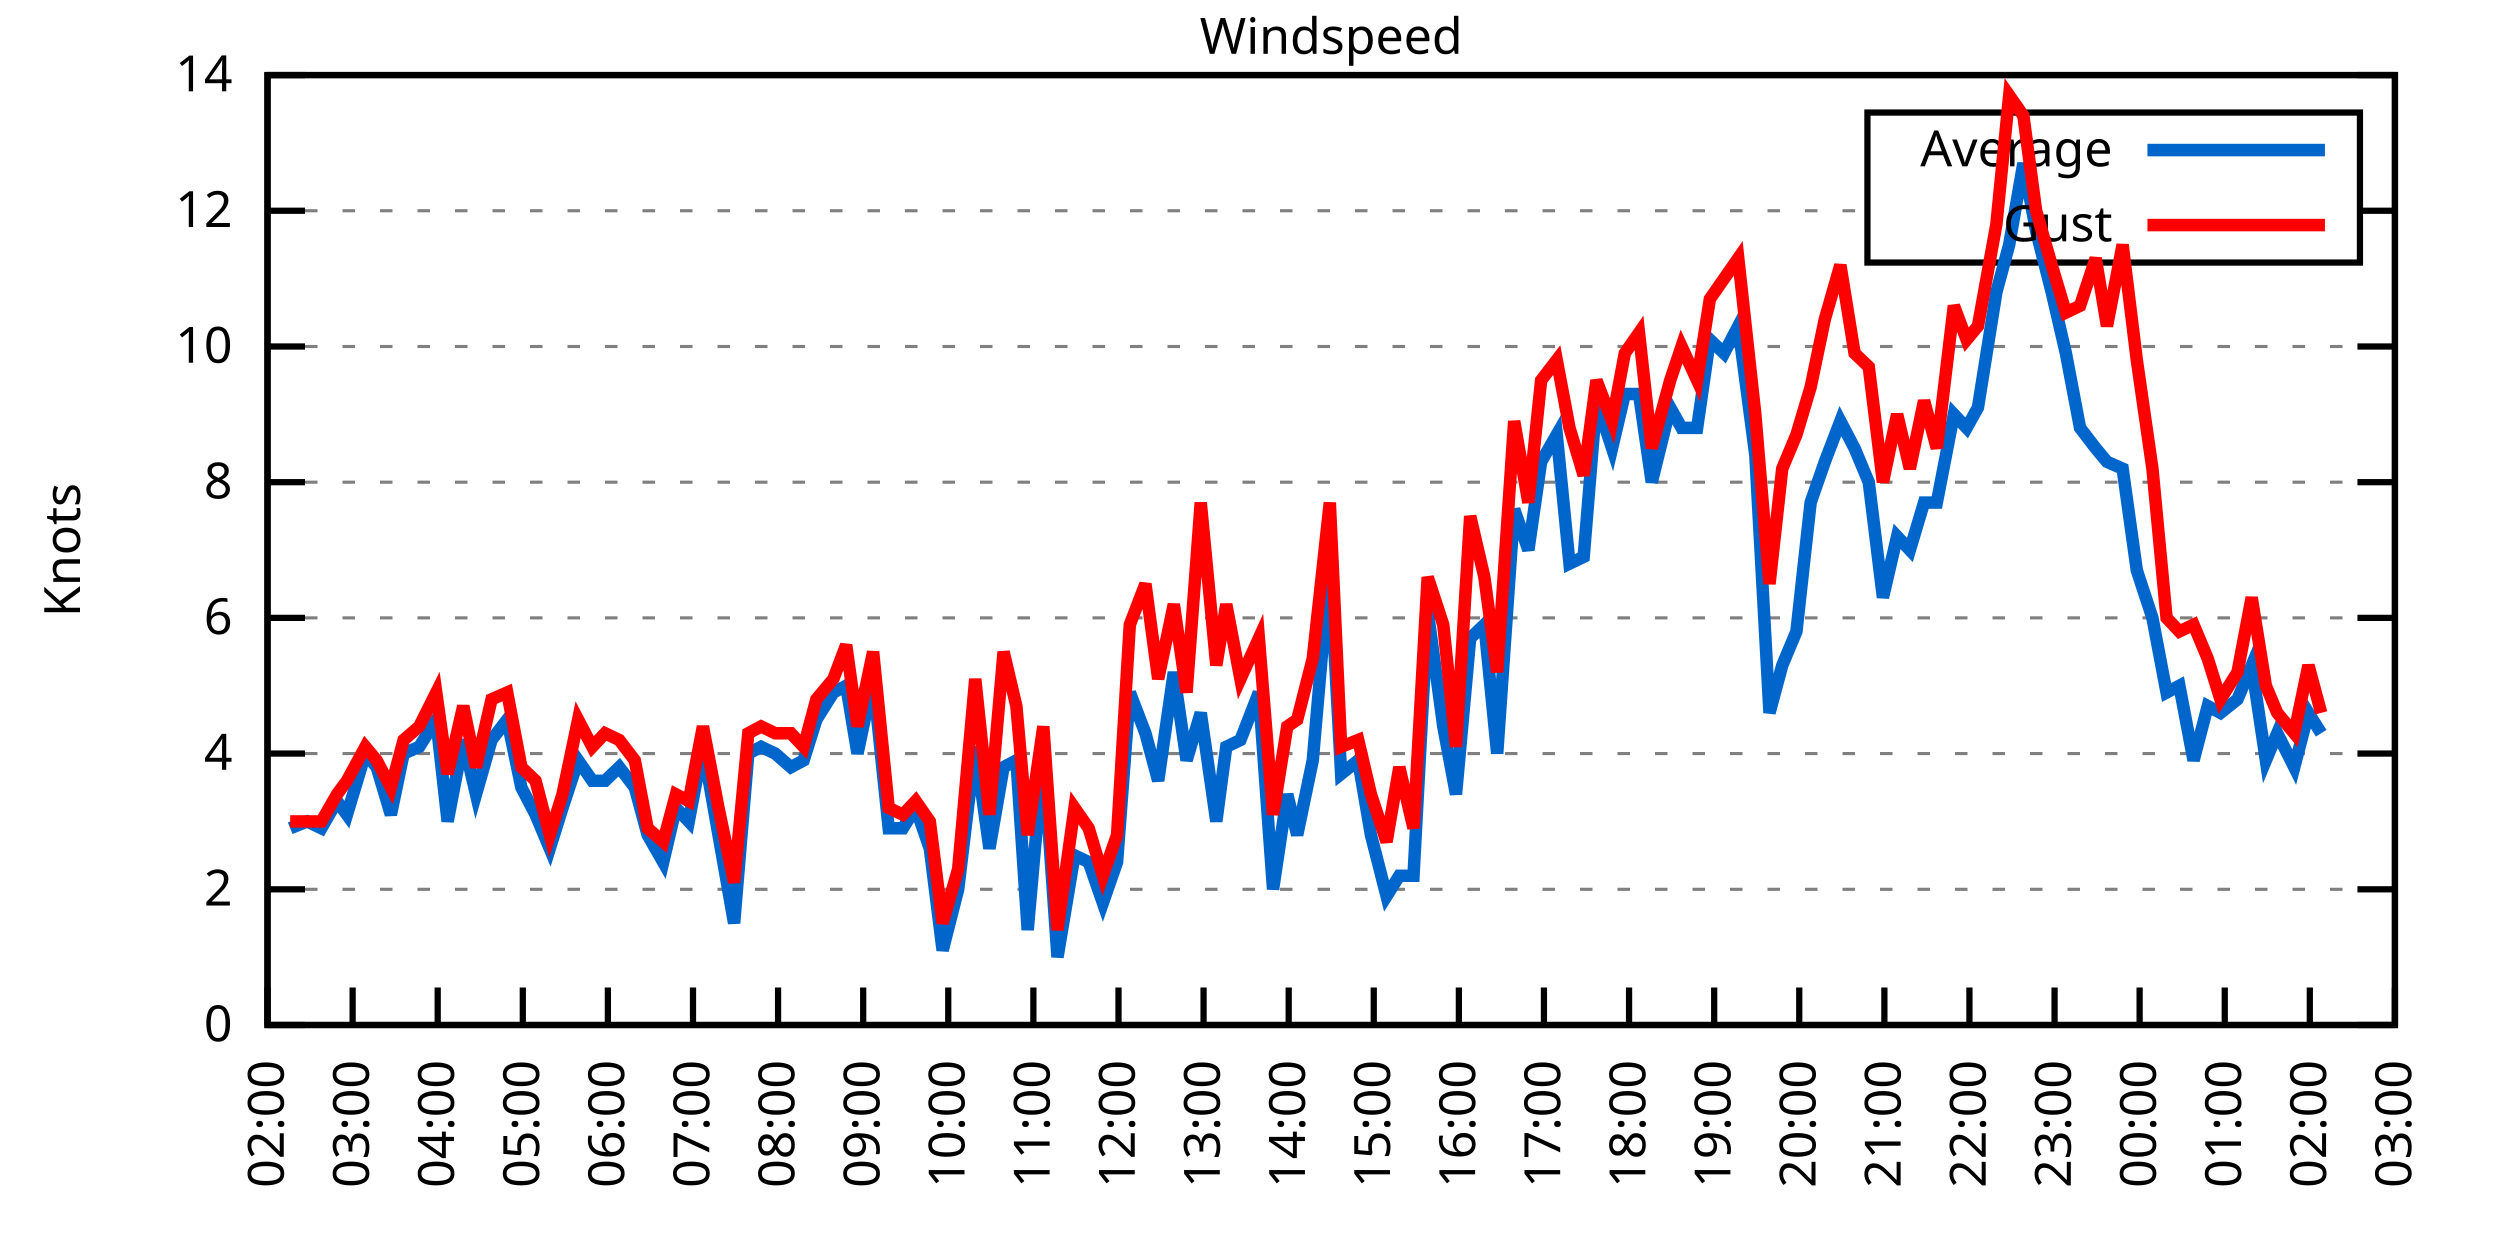
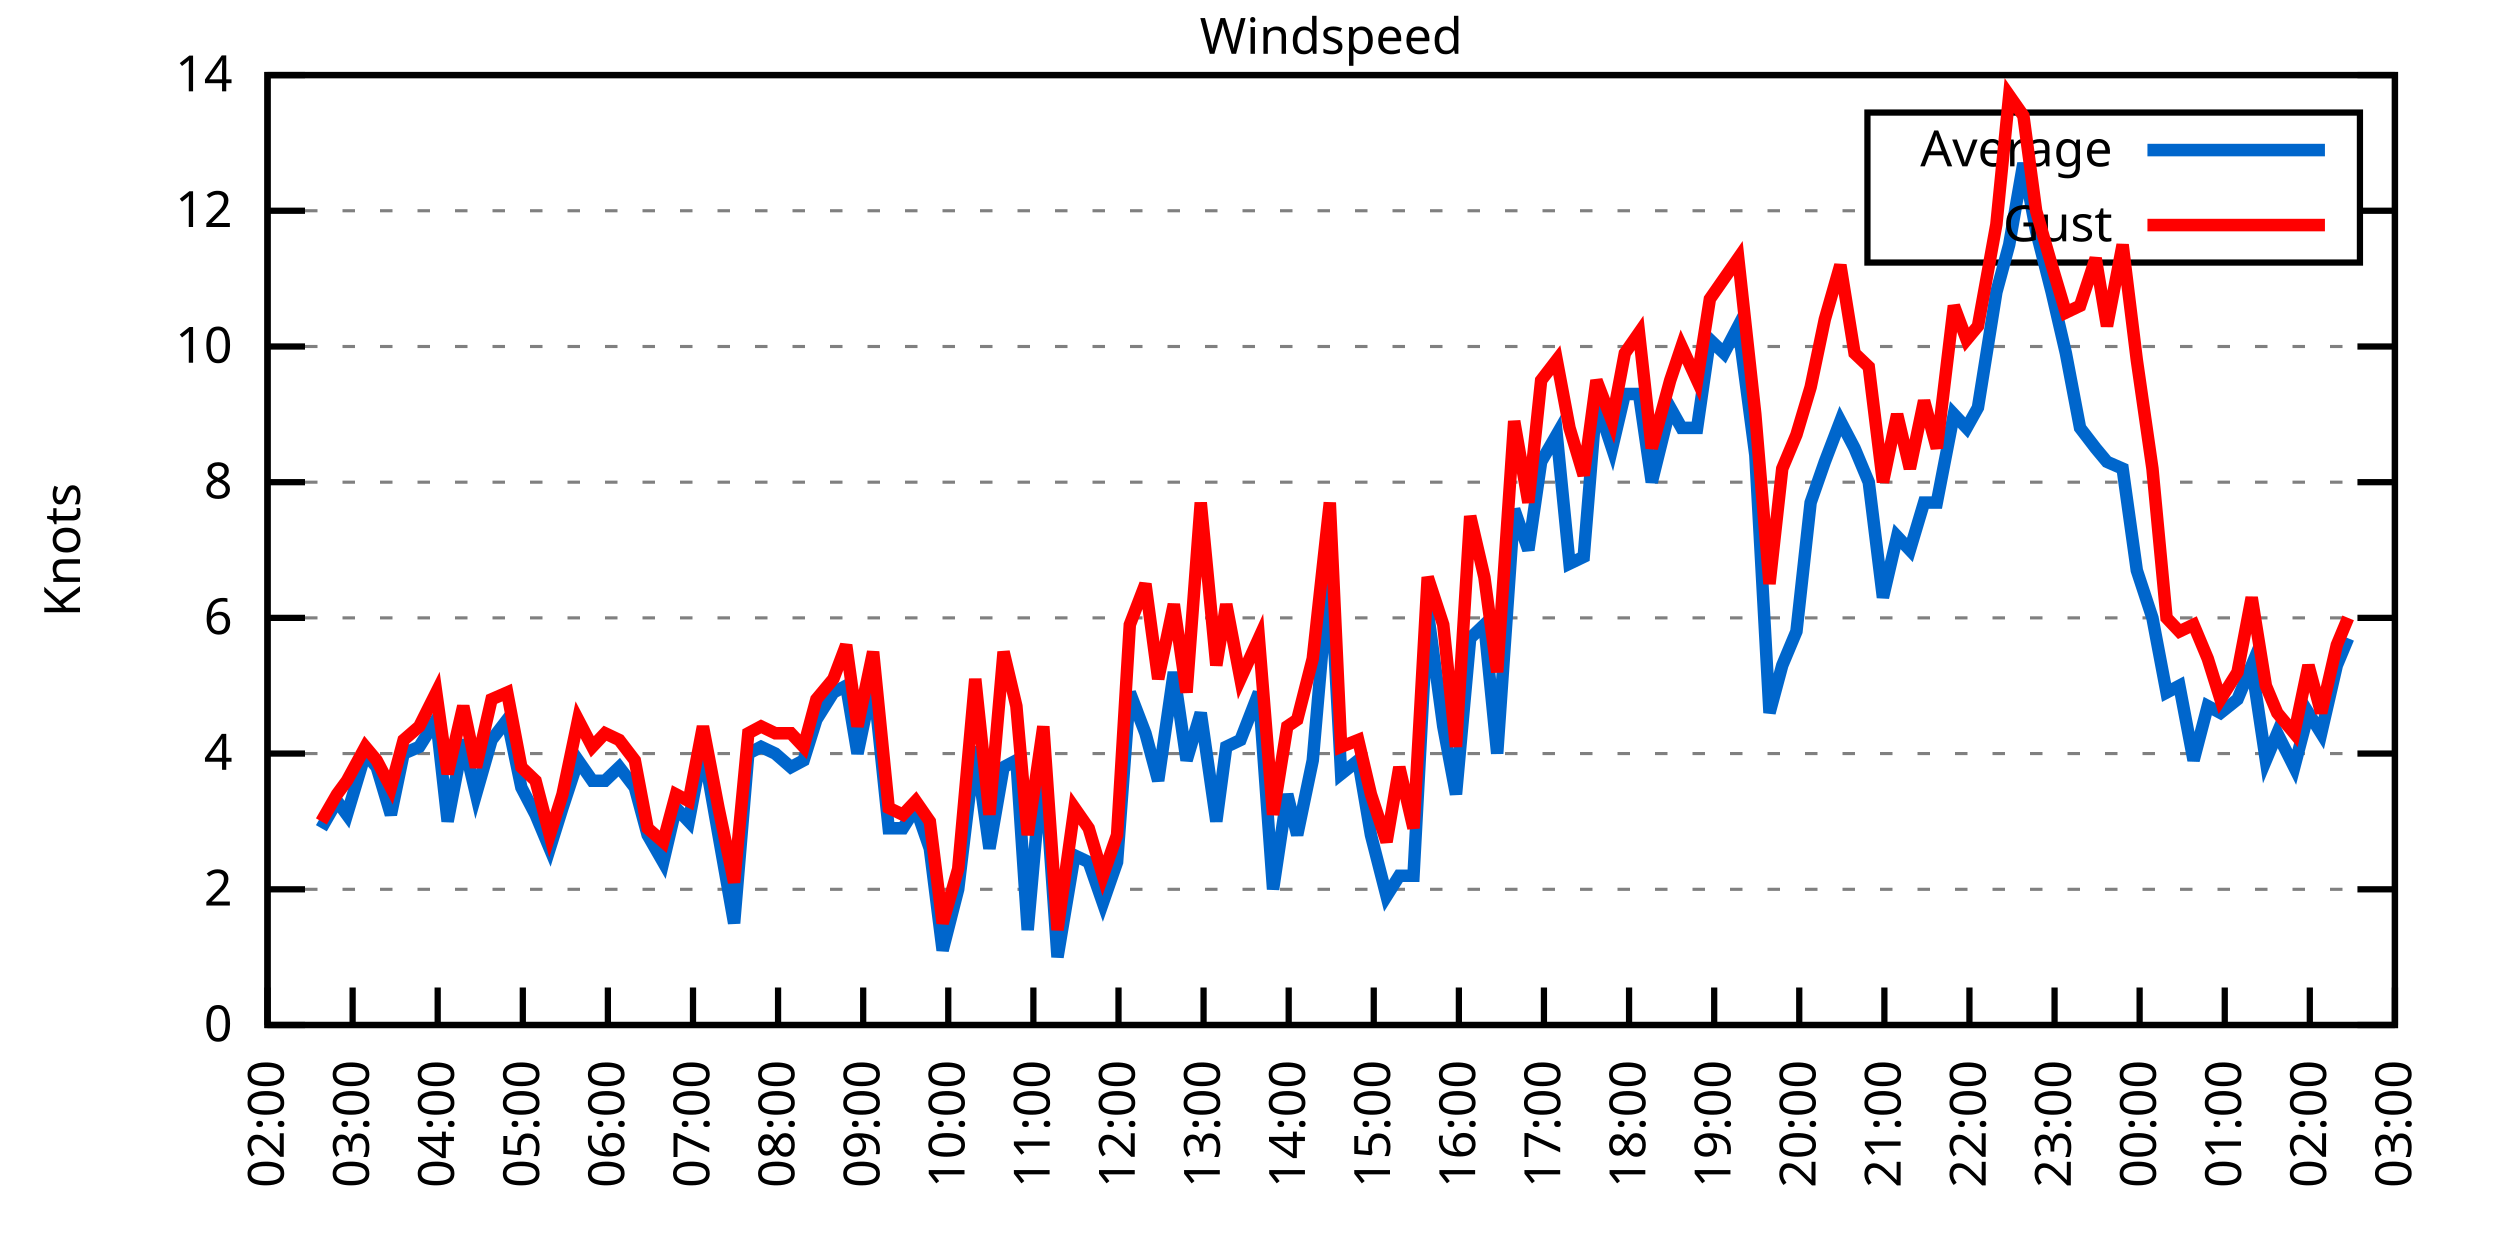
<svg xmlns="http://www.w3.org/2000/svg" xmlns:xlink="http://www.w3.org/1999/xlink" width="400" height="200" viewBox="0 0 400 200">
  <g id="gnuplot_canvas">
    <rect x="0" y="0" width="400" height="200" fill="none" />
    <defs>
      <circle id="gpDot" r="0.5" stroke-width="0.5" stroke="currentColor" />
      <path id="gpPt0" stroke-width="0.333" stroke="currentColor" d="M-1,0 h2 M0,-1 v2" />
      <path id="gpPt1" stroke-width="0.333" stroke="currentColor" d="M-1,-1 L1,1 M1,-1 L-1,1" />
      <path id="gpPt2" stroke-width="0.333" stroke="currentColor" d="M-1,0 L1,0 M0,-1 L0,1 M-1,-1 L1,1 M-1,1 L1,-1" />
      <rect id="gpPt3" stroke-width="0.333" stroke="currentColor" x="-1" y="-1" width="2" height="2" />
      <rect id="gpPt4" stroke-width="0.333" stroke="currentColor" fill="currentColor" x="-1" y="-1" width="2" height="2" />
      <circle id="gpPt5" stroke-width="0.333" stroke="currentColor" cx="0" cy="0" r="1" />
      <use xlink:href="#gpPt5" id="gpPt6" fill="currentColor" stroke="none" />
      <path id="gpPt7" stroke-width="0.333" stroke="currentColor" d="M0,-1.33 L-1.33,0.67 L1.33,0.67 z" />
      <use xlink:href="#gpPt7" id="gpPt8" fill="currentColor" stroke="none" />
      <use xlink:href="#gpPt7" id="gpPt9" stroke="currentColor" transform="rotate(180)" />
      <use xlink:href="#gpPt9" id="gpPt10" fill="currentColor" stroke="none" />
      <use xlink:href="#gpPt3" id="gpPt11" stroke="currentColor" transform="rotate(45)" />
      <use xlink:href="#gpPt11" id="gpPt12" fill="currentColor" stroke="none" />
      <path id="gpPt13" stroke-width="0.333" stroke="currentColor" d="M0,1.330 L1.265,0.411 L0.782,-1.067 L-0.782,-1.076 L-1.265,0.411 z" />
      <use xlink:href="#gpPt13" id="gpPt14" fill="currentColor" stroke="none" />
      <filter id="textbox" filterUnits="objectBoundingBox" x="0" y="0" height="1" width="1">
        <feFlood flood-color="white" flood-opacity="1" result="bgnd" />
        <feComposite in="SourceGraphic" in2="bgnd" operator="atop" />
      </filter>
      <filter id="greybox" filterUnits="objectBoundingBox" x="0" y="0" height="1" width="1">
        <feFlood flood-color="lightgrey" flood-opacity="1" result="grey" />
        <feComposite in="SourceGraphic" in2="grey" operator="atop" />
      </filter>
    </defs>
    <g fill="none" color="white" stroke="currentColor" stroke-width="1.00" stroke-linecap="butt" stroke-linejoin="miter">
</g>
    <g fill="none" color="black" stroke="currentColor" stroke-width="1.00" stroke-linecap="butt" stroke-linejoin="miter">
      <g stroke="none" shape-rendering="crispEdges">
        <polygon fill="rgb(255, 255, 255)" points="42.80,164.00 383.18,164.00 383.18,12.02 42.80,12.02 " />
      </g>
    </g>
    <g fill="none" color="black" stroke="currentColor" stroke-width="1.00" stroke-linecap="butt" stroke-linejoin="miter">
</g>
    <g fill="none" color="black" stroke="black" stroke-width="0.50" stroke-linecap="butt" stroke-linejoin="miter">
</g>
    <g fill="none" color="gray" stroke="currentColor" stroke-width="0.50" stroke-linecap="butt" stroke-linejoin="miter">
      <path stroke="gray" stroke-dasharray="2,4" class="gridline" d="M42.80,164.00 L383.19,164.00  " />
    </g>
    <g fill="none" color="gray" stroke="gray" stroke-width="1.00" stroke-linecap="butt" stroke-linejoin="miter">
</g>
    <g fill="none" color="black" stroke="currentColor" stroke-width="1.00" stroke-linecap="butt" stroke-linejoin="miter">
      <path stroke="black" d="M42.80,164.00 L48.80,164.00 M383.19,164.00 L377.19,164.00  " />
      <g transform="translate(37.20,166.60)" stroke="none" fill="black" font-family="Sans" font-size="8.00" text-anchor="end">
        <text>
          <tspan font-family="Sans"> 0</tspan>
        </text>
      </g>
    </g>
    <g fill="none" color="black" stroke="currentColor" stroke-width="1.00" stroke-linecap="butt" stroke-linejoin="miter">
</g>
    <g fill="none" color="black" stroke="black" stroke-width="0.50" stroke-linecap="butt" stroke-linejoin="miter">
</g>
    <g fill="none" color="gray" stroke="currentColor" stroke-width="0.50" stroke-linecap="butt" stroke-linejoin="miter">
      <path stroke="gray" stroke-dasharray="2,4" class="gridline" d="M42.80,142.29 L383.19,142.29  " />
    </g>
    <g fill="none" color="gray" stroke="gray" stroke-width="1.00" stroke-linecap="butt" stroke-linejoin="miter">
</g>
    <g fill="none" color="black" stroke="currentColor" stroke-width="1.00" stroke-linecap="butt" stroke-linejoin="miter">
      <path stroke="black" d="M42.80,142.29 L48.80,142.29 M383.19,142.29 L377.19,142.29  " />
      <g transform="translate(37.20,144.89)" stroke="none" fill="black" font-family="Sans" font-size="8.00" text-anchor="end">
        <text>
          <tspan font-family="Sans"> 2</tspan>
        </text>
      </g>
    </g>
    <g fill="none" color="black" stroke="currentColor" stroke-width="1.00" stroke-linecap="butt" stroke-linejoin="miter">
</g>
    <g fill="none" color="black" stroke="black" stroke-width="0.50" stroke-linecap="butt" stroke-linejoin="miter">
</g>
    <g fill="none" color="gray" stroke="currentColor" stroke-width="0.50" stroke-linecap="butt" stroke-linejoin="miter">
      <path stroke="gray" stroke-dasharray="2,4" class="gridline" d="M42.80,120.57 L383.19,120.57  " />
    </g>
    <g fill="none" color="gray" stroke="gray" stroke-width="1.00" stroke-linecap="butt" stroke-linejoin="miter">
</g>
    <g fill="none" color="black" stroke="currentColor" stroke-width="1.00" stroke-linecap="butt" stroke-linejoin="miter">
      <path stroke="black" d="M42.80,120.57 L48.80,120.57 M383.19,120.57 L377.19,120.57  " />
      <g transform="translate(37.20,123.17)" stroke="none" fill="black" font-family="Sans" font-size="8.00" text-anchor="end">
        <text>
          <tspan font-family="Sans"> 4</tspan>
        </text>
      </g>
    </g>
    <g fill="none" color="black" stroke="currentColor" stroke-width="1.00" stroke-linecap="butt" stroke-linejoin="miter">
</g>
    <g fill="none" color="black" stroke="black" stroke-width="0.50" stroke-linecap="butt" stroke-linejoin="miter">
</g>
    <g fill="none" color="gray" stroke="currentColor" stroke-width="0.50" stroke-linecap="butt" stroke-linejoin="miter">
      <path stroke="gray" stroke-dasharray="2,4" class="gridline" d="M42.80,98.86 L383.19,98.86  " />
    </g>
    <g fill="none" color="gray" stroke="gray" stroke-width="1.00" stroke-linecap="butt" stroke-linejoin="miter">
</g>
    <g fill="none" color="black" stroke="currentColor" stroke-width="1.00" stroke-linecap="butt" stroke-linejoin="miter">
      <path stroke="black" d="M42.80,98.86 L48.80,98.86 M383.19,98.86 L377.19,98.86  " />
      <g transform="translate(37.20,101.46)" stroke="none" fill="black" font-family="Sans" font-size="8.00" text-anchor="end">
        <text>
          <tspan font-family="Sans"> 6</tspan>
        </text>
      </g>
    </g>
    <g fill="none" color="black" stroke="currentColor" stroke-width="1.00" stroke-linecap="butt" stroke-linejoin="miter">
</g>
    <g fill="none" color="black" stroke="black" stroke-width="0.50" stroke-linecap="butt" stroke-linejoin="miter">
</g>
    <g fill="none" color="gray" stroke="currentColor" stroke-width="0.50" stroke-linecap="butt" stroke-linejoin="miter">
      <path stroke="gray" stroke-dasharray="2,4" class="gridline" d="M42.80,77.15 L383.19,77.15  " />
    </g>
    <g fill="none" color="gray" stroke="gray" stroke-width="1.00" stroke-linecap="butt" stroke-linejoin="miter">
</g>
    <g fill="none" color="black" stroke="currentColor" stroke-width="1.00" stroke-linecap="butt" stroke-linejoin="miter">
      <path stroke="black" d="M42.80,77.15 L48.80,77.15 M383.19,77.15 L377.19,77.15  " />
      <g transform="translate(37.20,79.75)" stroke="none" fill="black" font-family="Sans" font-size="8.00" text-anchor="end">
        <text>
          <tspan font-family="Sans"> 8</tspan>
        </text>
      </g>
    </g>
    <g fill="none" color="black" stroke="currentColor" stroke-width="1.00" stroke-linecap="butt" stroke-linejoin="miter">
</g>
    <g fill="none" color="black" stroke="black" stroke-width="0.50" stroke-linecap="butt" stroke-linejoin="miter">
</g>
    <g fill="none" color="gray" stroke="currentColor" stroke-width="0.50" stroke-linecap="butt" stroke-linejoin="miter">
      <path stroke="gray" stroke-dasharray="2,4" class="gridline" d="M42.80,55.44 L383.19,55.44  " />
    </g>
    <g fill="none" color="gray" stroke="gray" stroke-width="1.00" stroke-linecap="butt" stroke-linejoin="miter">
</g>
    <g fill="none" color="black" stroke="currentColor" stroke-width="1.00" stroke-linecap="butt" stroke-linejoin="miter">
      <path stroke="black" d="M42.80,55.44 L48.80,55.44 M383.19,55.44 L377.19,55.44  " />
      <g transform="translate(37.20,58.04)" stroke="none" fill="black" font-family="Sans" font-size="8.00" text-anchor="end">
        <text>
          <tspan font-family="Sans"> 10</tspan>
        </text>
      </g>
    </g>
    <g fill="none" color="black" stroke="currentColor" stroke-width="1.00" stroke-linecap="butt" stroke-linejoin="miter">
</g>
    <g fill="none" color="black" stroke="black" stroke-width="0.50" stroke-linecap="butt" stroke-linejoin="miter">
</g>
    <g fill="none" color="gray" stroke="currentColor" stroke-width="0.50" stroke-linecap="butt" stroke-linejoin="miter">
      <path stroke="gray" stroke-dasharray="2,4" class="gridline" d="M42.80,33.72 L298.79,33.72 M377.59,33.72 L383.19,33.72  " />
    </g>
    <g fill="none" color="gray" stroke="gray" stroke-width="1.00" stroke-linecap="butt" stroke-linejoin="miter">
</g>
    <g fill="none" color="black" stroke="currentColor" stroke-width="1.00" stroke-linecap="butt" stroke-linejoin="miter">
      <path stroke="black" d="M42.80,33.72 L48.80,33.72 M383.19,33.72 L377.19,33.72  " />
      <g transform="translate(37.20,36.32)" stroke="none" fill="black" font-family="Sans" font-size="8.00" text-anchor="end">
        <text>
          <tspan font-family="Sans"> 12</tspan>
        </text>
      </g>
    </g>
    <g fill="none" color="black" stroke="currentColor" stroke-width="1.00" stroke-linecap="butt" stroke-linejoin="miter">
</g>
    <g fill="none" color="black" stroke="black" stroke-width="0.50" stroke-linecap="butt" stroke-linejoin="miter">
</g>
    <g fill="none" color="gray" stroke="currentColor" stroke-width="0.50" stroke-linecap="butt" stroke-linejoin="miter">
      <path stroke="gray" stroke-dasharray="2,4" class="gridline" d="M42.80,12.01 L383.19,12.01  " />
    </g>
    <g fill="none" color="gray" stroke="gray" stroke-width="1.00" stroke-linecap="butt" stroke-linejoin="miter">
</g>
    <g fill="none" color="black" stroke="currentColor" stroke-width="1.00" stroke-linecap="butt" stroke-linejoin="miter">
      <path stroke="black" d="M42.80,12.01 L48.80,12.01 M383.19,12.01 L377.19,12.01  " />
      <g transform="translate(37.20,14.61)" stroke="none" fill="black" font-family="Sans" font-size="8.00" text-anchor="end">
        <text>
          <tspan font-family="Sans"> 14</tspan>
        </text>
      </g>
    </g>
    <g fill="none" color="black" stroke="currentColor" stroke-width="1.00" stroke-linecap="butt" stroke-linejoin="miter">
      <path stroke="black" d="M42.80,164.00 L42.80,158.00  " />
      <g transform="translate(45.40,169.60) rotate(270.00)" stroke="none" fill="black" font-family="Sans" font-size="8.00" text-anchor="end">
        <text>
          <tspan font-family="Sans">02:00</tspan>
        </text>
      </g>
    </g>
    <g fill="none" color="black" stroke="currentColor" stroke-width="1.00" stroke-linecap="butt" stroke-linejoin="miter">
      <path stroke="black" d="M56.42,164.00 L56.42,158.00  " />
      <g transform="translate(59.02,169.60) rotate(270.00)" stroke="none" fill="black" font-family="Sans" font-size="8.00" text-anchor="end">
        <text>
          <tspan font-family="Sans">03:00</tspan>
        </text>
      </g>
    </g>
    <g fill="none" color="black" stroke="currentColor" stroke-width="1.00" stroke-linecap="butt" stroke-linejoin="miter">
      <path stroke="black" d="M70.03,164.00 L70.03,158.00  " />
      <g transform="translate(72.63,169.60) rotate(270.00)" stroke="none" fill="black" font-family="Sans" font-size="8.00" text-anchor="end">
        <text>
          <tspan font-family="Sans">04:00</tspan>
        </text>
      </g>
    </g>
    <g fill="none" color="black" stroke="currentColor" stroke-width="1.00" stroke-linecap="butt" stroke-linejoin="miter">
      <path stroke="black" d="M83.65,164.00 L83.65,158.00  " />
      <g transform="translate(86.25,169.60) rotate(270.00)" stroke="none" fill="black" font-family="Sans" font-size="8.00" text-anchor="end">
        <text>
          <tspan font-family="Sans">05:00</tspan>
        </text>
      </g>
    </g>
    <g fill="none" color="black" stroke="currentColor" stroke-width="1.00" stroke-linecap="butt" stroke-linejoin="miter">
      <path stroke="black" d="M97.26,164.00 L97.26,158.00  " />
      <g transform="translate(99.86,169.60) rotate(270.00)" stroke="none" fill="black" font-family="Sans" font-size="8.00" text-anchor="end">
        <text>
          <tspan font-family="Sans">06:00</tspan>
        </text>
      </g>
    </g>
    <g fill="none" color="black" stroke="currentColor" stroke-width="1.00" stroke-linecap="butt" stroke-linejoin="miter">
      <path stroke="black" d="M110.88,164.00 L110.88,158.00  " />
      <g transform="translate(113.48,169.60) rotate(270.00)" stroke="none" fill="black" font-family="Sans" font-size="8.00" text-anchor="end">
        <text>
          <tspan font-family="Sans">07:00</tspan>
        </text>
      </g>
    </g>
    <g fill="none" color="black" stroke="currentColor" stroke-width="1.00" stroke-linecap="butt" stroke-linejoin="miter">
      <path stroke="black" d="M124.49,164.00 L124.49,158.00  " />
      <g transform="translate(127.09,169.60) rotate(270.00)" stroke="none" fill="black" font-family="Sans" font-size="8.00" text-anchor="end">
        <text>
          <tspan font-family="Sans">08:00</tspan>
        </text>
      </g>
    </g>
    <g fill="none" color="black" stroke="currentColor" stroke-width="1.00" stroke-linecap="butt" stroke-linejoin="miter">
      <path stroke="black" d="M138.11,164.00 L138.11,158.00  " />
      <g transform="translate(140.71,169.60) rotate(270.00)" stroke="none" fill="black" font-family="Sans" font-size="8.00" text-anchor="end">
        <text>
          <tspan font-family="Sans">09:00</tspan>
        </text>
      </g>
    </g>
    <g fill="none" color="black" stroke="currentColor" stroke-width="1.00" stroke-linecap="butt" stroke-linejoin="miter">
      <path stroke="black" d="M151.72,164.00 L151.72,158.00  " />
      <g transform="translate(154.32,169.60) rotate(270.00)" stroke="none" fill="black" font-family="Sans" font-size="8.00" text-anchor="end">
        <text>
          <tspan font-family="Sans">10:00</tspan>
        </text>
      </g>
    </g>
    <g fill="none" color="black" stroke="currentColor" stroke-width="1.00" stroke-linecap="butt" stroke-linejoin="miter">
      <path stroke="black" d="M165.34,164.00 L165.34,158.00  " />
      <g transform="translate(167.94,169.60) rotate(270.00)" stroke="none" fill="black" font-family="Sans" font-size="8.00" text-anchor="end">
        <text>
          <tspan font-family="Sans">11:00</tspan>
        </text>
      </g>
    </g>
    <g fill="none" color="black" stroke="currentColor" stroke-width="1.00" stroke-linecap="butt" stroke-linejoin="miter">
      <path stroke="black" d="M178.96,164.00 L178.96,158.00  " />
      <g transform="translate(181.56,169.60) rotate(270.00)" stroke="none" fill="black" font-family="Sans" font-size="8.00" text-anchor="end">
        <text>
          <tspan font-family="Sans">12:00</tspan>
        </text>
      </g>
    </g>
    <g fill="none" color="black" stroke="currentColor" stroke-width="1.00" stroke-linecap="butt" stroke-linejoin="miter">
      <path stroke="black" d="M192.57,164.00 L192.57,158.00  " />
      <g transform="translate(195.17,169.60) rotate(270.00)" stroke="none" fill="black" font-family="Sans" font-size="8.00" text-anchor="end">
        <text>
          <tspan font-family="Sans">13:00</tspan>
        </text>
      </g>
    </g>
    <g fill="none" color="black" stroke="currentColor" stroke-width="1.00" stroke-linecap="butt" stroke-linejoin="miter">
      <path stroke="black" d="M206.19,164.00 L206.19,158.00  " />
      <g transform="translate(208.79,169.60) rotate(270.00)" stroke="none" fill="black" font-family="Sans" font-size="8.00" text-anchor="end">
        <text>
          <tspan font-family="Sans">14:00</tspan>
        </text>
      </g>
    </g>
    <g fill="none" color="black" stroke="currentColor" stroke-width="1.00" stroke-linecap="butt" stroke-linejoin="miter">
      <path stroke="black" d="M219.80,164.00 L219.80,158.00  " />
      <g transform="translate(222.40,169.60) rotate(270.00)" stroke="none" fill="black" font-family="Sans" font-size="8.00" text-anchor="end">
        <text>
          <tspan font-family="Sans">15:00</tspan>
        </text>
      </g>
    </g>
    <g fill="none" color="black" stroke="currentColor" stroke-width="1.00" stroke-linecap="butt" stroke-linejoin="miter">
      <path stroke="black" d="M233.42,164.00 L233.42,158.00  " />
      <g transform="translate(236.02,169.60) rotate(270.00)" stroke="none" fill="black" font-family="Sans" font-size="8.00" text-anchor="end">
        <text>
          <tspan font-family="Sans">16:00</tspan>
        </text>
      </g>
    </g>
    <g fill="none" color="black" stroke="currentColor" stroke-width="1.00" stroke-linecap="butt" stroke-linejoin="miter">
      <path stroke="black" d="M247.03,164.00 L247.03,158.00  " />
      <g transform="translate(249.63,169.60) rotate(270.00)" stroke="none" fill="black" font-family="Sans" font-size="8.00" text-anchor="end">
        <text>
          <tspan font-family="Sans">17:00</tspan>
        </text>
      </g>
    </g>
    <g fill="none" color="black" stroke="currentColor" stroke-width="1.00" stroke-linecap="butt" stroke-linejoin="miter">
      <path stroke="black" d="M260.65,164.00 L260.65,158.00  " />
      <g transform="translate(263.25,169.60) rotate(270.00)" stroke="none" fill="black" font-family="Sans" font-size="8.00" text-anchor="end">
        <text>
          <tspan font-family="Sans">18:00</tspan>
        </text>
      </g>
    </g>
    <g fill="none" color="black" stroke="currentColor" stroke-width="1.00" stroke-linecap="butt" stroke-linejoin="miter">
      <path stroke="black" d="M274.27,164.00 L274.27,158.00  " />
      <g transform="translate(276.87,169.60) rotate(270.00)" stroke="none" fill="black" font-family="Sans" font-size="8.00" text-anchor="end">
        <text>
          <tspan font-family="Sans">19:00</tspan>
        </text>
      </g>
    </g>
    <g fill="none" color="black" stroke="currentColor" stroke-width="1.00" stroke-linecap="butt" stroke-linejoin="miter">
      <path stroke="black" d="M287.88,164.00 L287.88,158.00  " />
      <g transform="translate(290.48,169.60) rotate(270.00)" stroke="none" fill="black" font-family="Sans" font-size="8.00" text-anchor="end">
        <text>
          <tspan font-family="Sans">20:00</tspan>
        </text>
      </g>
    </g>
    <g fill="none" color="black" stroke="currentColor" stroke-width="1.00" stroke-linecap="butt" stroke-linejoin="miter">
      <path stroke="black" d="M301.50,164.00 L301.50,158.00  " />
      <g transform="translate(304.10,169.60) rotate(270.00)" stroke="none" fill="black" font-family="Sans" font-size="8.00" text-anchor="end">
        <text>
          <tspan font-family="Sans">21:00</tspan>
        </text>
      </g>
    </g>
    <g fill="none" color="black" stroke="currentColor" stroke-width="1.00" stroke-linecap="butt" stroke-linejoin="miter">
      <path stroke="black" d="M315.11,164.00 L315.11,158.00  " />
      <g transform="translate(317.71,169.60) rotate(270.00)" stroke="none" fill="black" font-family="Sans" font-size="8.00" text-anchor="end">
        <text>
          <tspan font-family="Sans">22:00</tspan>
        </text>
      </g>
    </g>
    <g fill="none" color="black" stroke="currentColor" stroke-width="1.00" stroke-linecap="butt" stroke-linejoin="miter">
      <path stroke="black" d="M328.73,164.00 L328.73,158.00  " />
      <g transform="translate(331.33,169.60) rotate(270.00)" stroke="none" fill="black" font-family="Sans" font-size="8.00" text-anchor="end">
        <text>
          <tspan font-family="Sans">23:00</tspan>
        </text>
      </g>
    </g>
    <g fill="none" color="black" stroke="currentColor" stroke-width="1.00" stroke-linecap="butt" stroke-linejoin="miter">
      <path stroke="black" d="M342.34,164.00 L342.34,158.00  " />
      <g transform="translate(344.94,169.60) rotate(270.00)" stroke="none" fill="black" font-family="Sans" font-size="8.00" text-anchor="end">
        <text>
          <tspan font-family="Sans">00:00</tspan>
        </text>
      </g>
    </g>
    <g fill="none" color="black" stroke="currentColor" stroke-width="1.00" stroke-linecap="butt" stroke-linejoin="miter">
      <path stroke="black" d="M355.96,164.00 L355.96,158.00  " />
      <g transform="translate(358.56,169.60) rotate(270.00)" stroke="none" fill="black" font-family="Sans" font-size="8.00" text-anchor="end">
        <text>
          <tspan font-family="Sans">01:00</tspan>
        </text>
      </g>
    </g>
    <g fill="none" color="black" stroke="currentColor" stroke-width="1.00" stroke-linecap="butt" stroke-linejoin="miter">
      <path stroke="black" d="M369.57,164.00 L369.57,158.00  " />
      <g transform="translate(372.17,169.60) rotate(270.00)" stroke="none" fill="black" font-family="Sans" font-size="8.00" text-anchor="end">
        <text>
          <tspan font-family="Sans">02:00</tspan>
        </text>
      </g>
    </g>
    <g fill="none" color="black" stroke="currentColor" stroke-width="1.00" stroke-linecap="butt" stroke-linejoin="miter">
      <path stroke="black" d="M383.19,164.00 L383.19,158.00  " />
      <g transform="translate(385.79,169.60) rotate(270.00)" stroke="none" fill="black" font-family="Sans" font-size="8.00" text-anchor="end">
        <text>
          <tspan font-family="Sans">03:00</tspan>
        </text>
      </g>
    </g>
    <g fill="none" color="black" stroke="currentColor" stroke-width="1.00" stroke-linecap="butt" stroke-linejoin="miter">
</g>
    <g fill="none" color="black" stroke="currentColor" stroke-width="1.00" stroke-linecap="butt" stroke-linejoin="miter">
      <path stroke="black" d="M42.80,12.01 L42.80,164.00 L383.19,164.00 L383.19,12.01 L42.80,12.01 Z  " />
    </g>
    <g fill="none" color="black" stroke="currentColor" stroke-width="1.00" stroke-linecap="butt" stroke-linejoin="miter">
</g>
    <g fill="none" color="black" stroke="currentColor" stroke-width="1.00" stroke-linecap="butt" stroke-linejoin="miter">
      <path stroke="black" d="M298.79,42.01 L298.79,18.01 L377.59,18.01 L377.59,42.01 L298.79,42.01 Z  " />
    </g>
    <g id="Windspeed_plot_1">
      <g fill="none" color="white" stroke="black" stroke-width="2.00" stroke-linecap="butt" stroke-linejoin="miter">
</g>
      <g fill="none" color="black" stroke="currentColor" stroke-width="2.00" stroke-linecap="butt" stroke-linejoin="miter">
        <g transform="translate(337.99,26.61)" stroke="none" fill="black" font-family="Sans" font-size="8.00" text-anchor="end">
          <text>
            <tspan font-family="Sans">Average</tspan>
          </text>
        </g>
      </g>
      <g fill="none" color="black" stroke="currentColor" stroke-width="2.00" stroke-linecap="butt" stroke-linejoin="miter">
-         <path stroke="rgb(  0, 102, 204)" d="M343.59,24.01 L371.99,24.01 M46.43,132.52 L49.15,131.43 L51.42,132.52 L53.92,128.17 L55.51,130.35 L58.46,120.57   L60.27,122.75 L62.54,130.35 L64.58,120.57 L67.08,119.49 L69.80,115.15 L71.62,131.43 L74.12,118.40 L76.16,127.09   L78.65,118.40 L81.15,115.15 L83.42,126.00 L85.69,130.35 L87.96,135.77 L90.00,129.26 L92.50,121.66 L94.77,124.92   L96.81,124.92 L99.08,122.75 L101.57,126.00 L103.62,133.60 L106.11,137.94 L108.15,129.26 L110.20,131.43 L112.47,119.49   L114.96,133.60 L117.46,147.72 L119.73,120.57 L121.77,119.49 L124.04,120.57 L126.54,122.75 L128.58,121.66 L130.62,115.15   L133.34,110.80 L135.39,109.72 L137.20,120.57 L139.70,108.63 L142.19,132.52 L144.46,132.52 L146.51,129.26 L148.77,135.77   L150.82,152.06 L153.31,142.29 L156.04,119.49 L158.31,135.77 L160.57,122.75 L162.62,121.66 L164.43,148.80 L166.93,120.57   L169.20,153.14 L171.92,136.86 L174.19,137.94 L176.46,144.46 L178.73,137.94 L180.77,110.80 L183.27,117.32 L185.31,124.92   L187.81,107.55 L189.85,121.66 L192.12,114.06 L194.61,131.43 L196.20,119.49 L198.47,118.40 L201.42,110.80 L203.69,142.29   L205.96,127.09 L207.55,133.60 L210.04,121.66 L212.77,90.18 L214.58,123.83 L217.31,121.66 L219.35,133.60 L221.85,143.37   L223.89,140.12 L226.16,140.12 L228.43,97.78 L230.92,116.23 L232.96,127.09 L235.23,102.12 L237.50,99.95 L239.55,120.57   L242.27,81.49 L244.54,88.00 L246.58,73.89 L249.08,69.55 L251.12,90.18 L253.39,89.09 L255.43,64.12 L257.93,71.72   L259.97,63.04 L262.24,63.04 L264.28,77.15 L267.23,65.21 L269.05,68.46 L271.54,68.46 L273.58,54.35 L275.85,56.52   L278.12,52.18 L280.85,72.81 L283.12,114.06 L285.16,106.46 L287.43,101.03 L289.70,80.41 L291.97,73.89 L294.46,67.38   L296.73,71.72 L299.00,77.15 L301.27,95.60 L303.54,85.83 L305.58,88.00 L307.85,80.41 L309.89,80.41 L312.62,66.29   L314.66,68.46 L316.47,65.21 L319.42,46.75 L321.47,39.15 L323.74,26.12 L325.78,36.98 L328.27,46.75 L330.54,56.52   L332.81,68.46 L335.31,71.72 L337.12,73.89 L339.62,74.98 L341.89,91.26 L344.39,98.86 L346.65,110.80 L348.70,109.72   L350.97,121.66 L353.24,112.97 L355.28,114.06 L358.00,111.89 L360.27,106.46 L362.54,121.66 L364.36,117.32 L367.08,122.75   L369.35,114.06 L371.39,117.32  " />
+         <path stroke="rgb(  0, 102, 204)" d="M343.59,24.01 L371.99,24.01 M51.42,132.52 L53.92,128.17 L55.51,130.35 L58.46,120.57 L60.27,122.75 L62.54,130.35   L64.58,120.57 L67.08,119.49 L69.80,115.15 L71.62,131.43 L74.12,118.40 L76.16,127.09 L78.65,118.40 L81.15,115.15   L83.42,126.00 L85.69,130.35 L87.96,135.77 L90.00,129.26 L92.50,121.66 L94.77,124.92 L96.81,124.92 L99.08,122.75   L101.57,126.00 L103.62,133.60 L106.11,137.94 L108.15,129.26 L110.20,131.43 L112.47,119.49 L114.96,133.60 L117.46,147.72   L119.73,120.57 L121.77,119.49 L124.04,120.57 L126.54,122.75 L128.58,121.66 L130.62,115.15 L133.34,110.80 L135.39,109.72   L137.20,120.57 L139.70,108.63 L142.19,132.52 L144.46,132.52 L146.51,129.26 L148.77,135.77 L150.82,152.06 L153.31,142.29   L156.04,119.49 L158.31,135.77 L160.57,122.75 L162.62,121.66 L164.43,148.80 L166.93,120.57 L169.20,153.14 L171.92,136.86   L174.19,137.94 L176.46,144.46 L178.73,137.94 L180.77,110.80 L183.27,117.32 L185.31,124.92 L187.81,107.55 L189.85,121.66   L192.12,114.06 L194.61,131.43 L196.20,119.49 L198.47,118.40 L201.42,110.80 L203.69,142.29 L205.96,127.09 L207.55,133.60   L210.04,121.66 L212.77,90.18 L214.58,123.83 L217.31,121.66 L219.35,133.60 L221.85,143.37 L223.89,140.12 L226.16,140.12   L228.43,97.78 L230.92,116.23 L232.96,127.09 L235.23,102.12 L237.50,99.95 L239.55,120.57 L242.27,81.49 L244.54,88.00   L246.58,73.89 L249.08,69.55 L251.12,90.18 L253.39,89.09 L255.43,64.12 L257.93,71.72 L259.97,63.04 L262.24,63.04   L264.28,77.15 L267.23,65.21 L269.05,68.46 L271.54,68.46 L273.58,54.35 L275.85,56.52 L278.12,52.18 L280.85,72.81   L283.12,114.06 L285.16,106.46 L287.43,101.03 L289.70,80.41 L291.97,73.89 L294.46,67.38 L296.73,71.72 L299.00,77.15   L301.27,95.60 L303.54,85.83 L305.58,88.00 L307.85,80.41 L309.89,80.41 L312.62,66.29 L314.66,68.46 L316.47,65.21   L319.42,46.75 L321.47,39.15 L323.74,26.12 L325.78,36.98 L328.27,46.75 L330.54,56.52 L332.81,68.46 L335.31,71.72   L337.12,73.89 L339.62,74.98 L341.89,91.26 L344.39,98.86 L346.65,110.80 L348.70,109.72 L350.97,121.66 L353.24,112.97   L355.28,114.06 L358.00,111.89 L360.27,106.46 L362.54,121.66 L364.36,117.32 L367.08,122.75 L369.35,114.06 L371.39,117.32   L373.89,106.46 L375.70,102.12  " />
      </g>
    </g>
    <g id="Windspeed_plot_2">
      <g fill="none" color="black" stroke="currentColor" stroke-width="2.00" stroke-linecap="butt" stroke-linejoin="miter">
        <g transform="translate(337.99,38.61)" stroke="none" fill="black" font-family="Sans" font-size="8.00" text-anchor="end">
          <text>
            <tspan font-family="Sans">Gust</tspan>
          </text>
        </g>
      </g>
      <g fill="none" color="black" stroke="currentColor" stroke-width="2.00" stroke-linecap="butt" stroke-linejoin="miter">
-         <path stroke="rgb(255,   0,   0)" d="M343.59,36.01 L371.99,36.01 M46.43,131.43 L49.15,131.43 L51.42,131.43 L53.92,127.09 L55.51,124.92 L58.46,119.49   L60.27,121.66 L62.54,126.00 L64.58,118.40 L67.08,116.23 L69.80,110.80 L71.62,123.83 L74.12,112.97 L76.16,122.75   L78.65,111.89 L81.15,110.80 L83.42,122.75 L85.69,124.92 L87.96,133.60 L90.00,127.09 L92.50,115.15 L94.77,119.49   L96.81,117.32 L99.08,118.40 L101.57,121.66 L103.62,132.52 L106.11,134.69 L108.15,127.09 L110.20,128.17 L112.47,116.23   L114.96,129.26 L117.46,141.20 L119.73,117.32 L121.77,116.23 L124.04,117.32 L126.54,117.32 L128.58,119.49 L130.62,111.89   L133.34,108.63 L135.39,103.20 L137.20,116.23 L139.70,104.29 L142.19,129.26 L144.46,130.35 L146.51,128.17 L148.77,131.43   L150.82,147.72 L153.31,139.03 L156.04,108.63 L158.31,130.35 L160.57,104.29 L162.62,112.97 L164.43,133.60 L166.93,116.23   L169.20,148.80 L171.92,129.26 L174.19,132.52 L176.46,140.12 L178.73,133.60 L180.77,99.95 L183.27,93.43 L185.31,108.63   L187.81,96.69 L189.85,110.80 L192.12,80.41 L194.61,106.46 L196.20,96.69 L198.47,108.63 L201.42,102.12 L203.69,130.35   L205.96,116.23 L207.55,115.15 L210.04,105.38 L212.77,80.41 L214.58,119.49 L217.31,118.40 L219.35,127.09 L221.85,134.69   L223.89,122.75 L226.16,132.52 L228.43,92.35 L230.92,99.95 L232.96,119.49 L235.23,82.58 L237.50,92.35 L239.55,107.55   L242.27,67.38 L244.54,80.41 L246.58,60.86 L249.08,57.61 L251.12,68.46 L253.39,76.06 L255.43,60.86 L257.93,67.38   L259.97,56.52 L262.24,53.26 L264.28,71.72 L267.23,60.86 L269.05,55.44 L271.54,60.86 L273.58,47.84 L275.85,44.58   L278.12,41.32 L280.85,66.29 L283.12,93.43 L285.16,74.98 L287.43,69.55 L289.70,61.95 L291.97,51.09 L294.46,42.41   L296.73,56.52 L299.00,58.69 L301.27,77.15 L303.54,66.29 L305.58,74.98 L307.85,64.12 L309.89,71.72 L312.62,48.92   L314.66,54.35 L316.47,52.18 L319.42,35.89 L321.47,15.27 L323.74,18.52 L325.78,33.72 L328.27,42.41 L330.54,50.01   L332.81,48.92 L335.31,41.32 L337.12,52.18 L339.62,39.15 L341.89,57.61 L344.39,74.98 L346.65,98.86 L348.70,101.03   L350.97,99.95 L353.24,105.38 L355.28,111.89 L358.00,107.55 L360.27,95.60 L362.54,109.72 L364.36,114.06 L367.08,117.32   L369.35,106.46 L371.39,114.06  " />
+         <path stroke="rgb(255,   0,   0)" d="M343.59,36.01 L371.99,36.01 M51.42,131.43 L53.92,127.09 L55.51,124.92 L58.46,119.49 L60.27,121.66 L62.54,126.00   L64.58,118.40 L67.08,116.23 L69.80,110.80 L71.62,123.83 L74.12,112.97 L76.16,122.75 L78.65,111.89 L81.15,110.80   L83.42,122.75 L85.69,124.92 L87.96,133.60 L90.00,127.09 L92.50,115.15 L94.77,119.49 L96.81,117.32 L99.08,118.40   L101.57,121.66 L103.62,132.52 L106.11,134.69 L108.15,127.09 L110.20,128.17 L112.47,116.23 L114.96,129.26 L117.46,141.20   L119.73,117.32 L121.77,116.23 L124.04,117.32 L126.54,117.32 L128.58,119.49 L130.62,111.89 L133.34,108.63 L135.39,103.20   L137.20,116.23 L139.70,104.29 L142.19,129.26 L144.46,130.35 L146.51,128.17 L148.77,131.43 L150.82,147.72 L153.31,139.03   L156.04,108.63 L158.31,130.35 L160.57,104.29 L162.62,112.97 L164.43,133.60 L166.93,116.23 L169.20,148.80 L171.92,129.26   L174.19,132.52 L176.46,140.12 L178.73,133.60 L180.77,99.95 L183.27,93.43 L185.31,108.63 L187.81,96.69 L189.85,110.80   L192.12,80.41 L194.61,106.46 L196.20,96.69 L198.47,108.63 L201.42,102.12 L203.69,130.35 L205.96,116.23 L207.55,115.15   L210.04,105.38 L212.77,80.41 L214.58,119.49 L217.31,118.40 L219.35,127.09 L221.85,134.69 L223.89,122.75 L226.16,132.52   L228.43,92.35 L230.92,99.95 L232.96,119.49 L235.23,82.58 L237.50,92.35 L239.55,107.55 L242.27,67.38 L244.54,80.41   L246.58,60.86 L249.08,57.61 L251.12,68.46 L253.39,76.06 L255.43,60.86 L257.93,67.38 L259.97,56.52 L262.24,53.26   L264.28,71.72 L267.23,60.86 L269.05,55.44 L271.54,60.86 L273.58,47.84 L275.85,44.58 L278.12,41.32 L280.85,66.29   L283.12,93.43 L285.16,74.98 L287.43,69.55 L289.70,61.95 L291.97,51.09 L294.46,42.41 L296.73,56.52 L299.00,58.69   L301.27,77.15 L303.54,66.29 L305.58,74.98 L307.85,64.12 L309.89,71.72 L312.62,48.92 L314.66,54.35 L316.47,52.18   L319.42,35.89 L321.47,15.27 L323.74,18.52 L325.78,33.72 L328.27,42.41 L330.54,50.01 L332.81,48.92 L335.31,41.32   L337.12,52.18 L339.62,39.15 L341.89,57.61 L344.39,74.98 L346.65,98.86 L348.70,101.03 L350.97,99.95 L353.24,105.38   L355.28,111.89 L358.00,107.55 L360.27,95.60 L362.54,109.72 L364.36,114.06 L367.08,117.32 L369.35,106.46 L371.39,114.06   L373.89,103.20 L375.70,98.86  " />
      </g>
    </g>
    <g fill="none" color="black" stroke="currentColor" stroke-width="2.00" stroke-linecap="butt" stroke-linejoin="miter">
</g>
    <g fill="none" color="black" stroke="black" stroke-width="1.00" stroke-linecap="butt" stroke-linejoin="miter">
</g>
    <g fill="none" color="black" stroke="currentColor" stroke-width="1.00" stroke-linecap="butt" stroke-linejoin="miter">
      <path stroke="black" d="M42.80,12.01 L42.80,164.00 L383.19,164.00 L383.19,12.01 L42.80,12.01 Z  " />
      <g transform="translate(12.80,88.01) rotate(270.00)" stroke="none" fill="black" font-family="Sans" font-size="8.00" text-anchor="middle">
        <text>
          <tspan font-family="Sans">Knots</tspan>
        </text>
      </g>
    </g>
    <g fill="none" color="black" stroke="currentColor" stroke-width="1.00" stroke-linecap="butt" stroke-linejoin="miter">
</g>
    <g fill="none" color="black" stroke="currentColor" stroke-width="1.00" stroke-linecap="butt" stroke-linejoin="miter">
      <g transform="translate(212.99,8.61)" stroke="none" fill="black" font-family="Sans" font-size="8.00" text-anchor="middle">
        <text>
          <tspan font-family="Sans">Windspeed</tspan>
        </text>
      </g>
    </g>
    <g fill="none" color="black" stroke="currentColor" stroke-width="1.00" stroke-linecap="butt" stroke-linejoin="miter">
</g>
  </g>
</svg>
